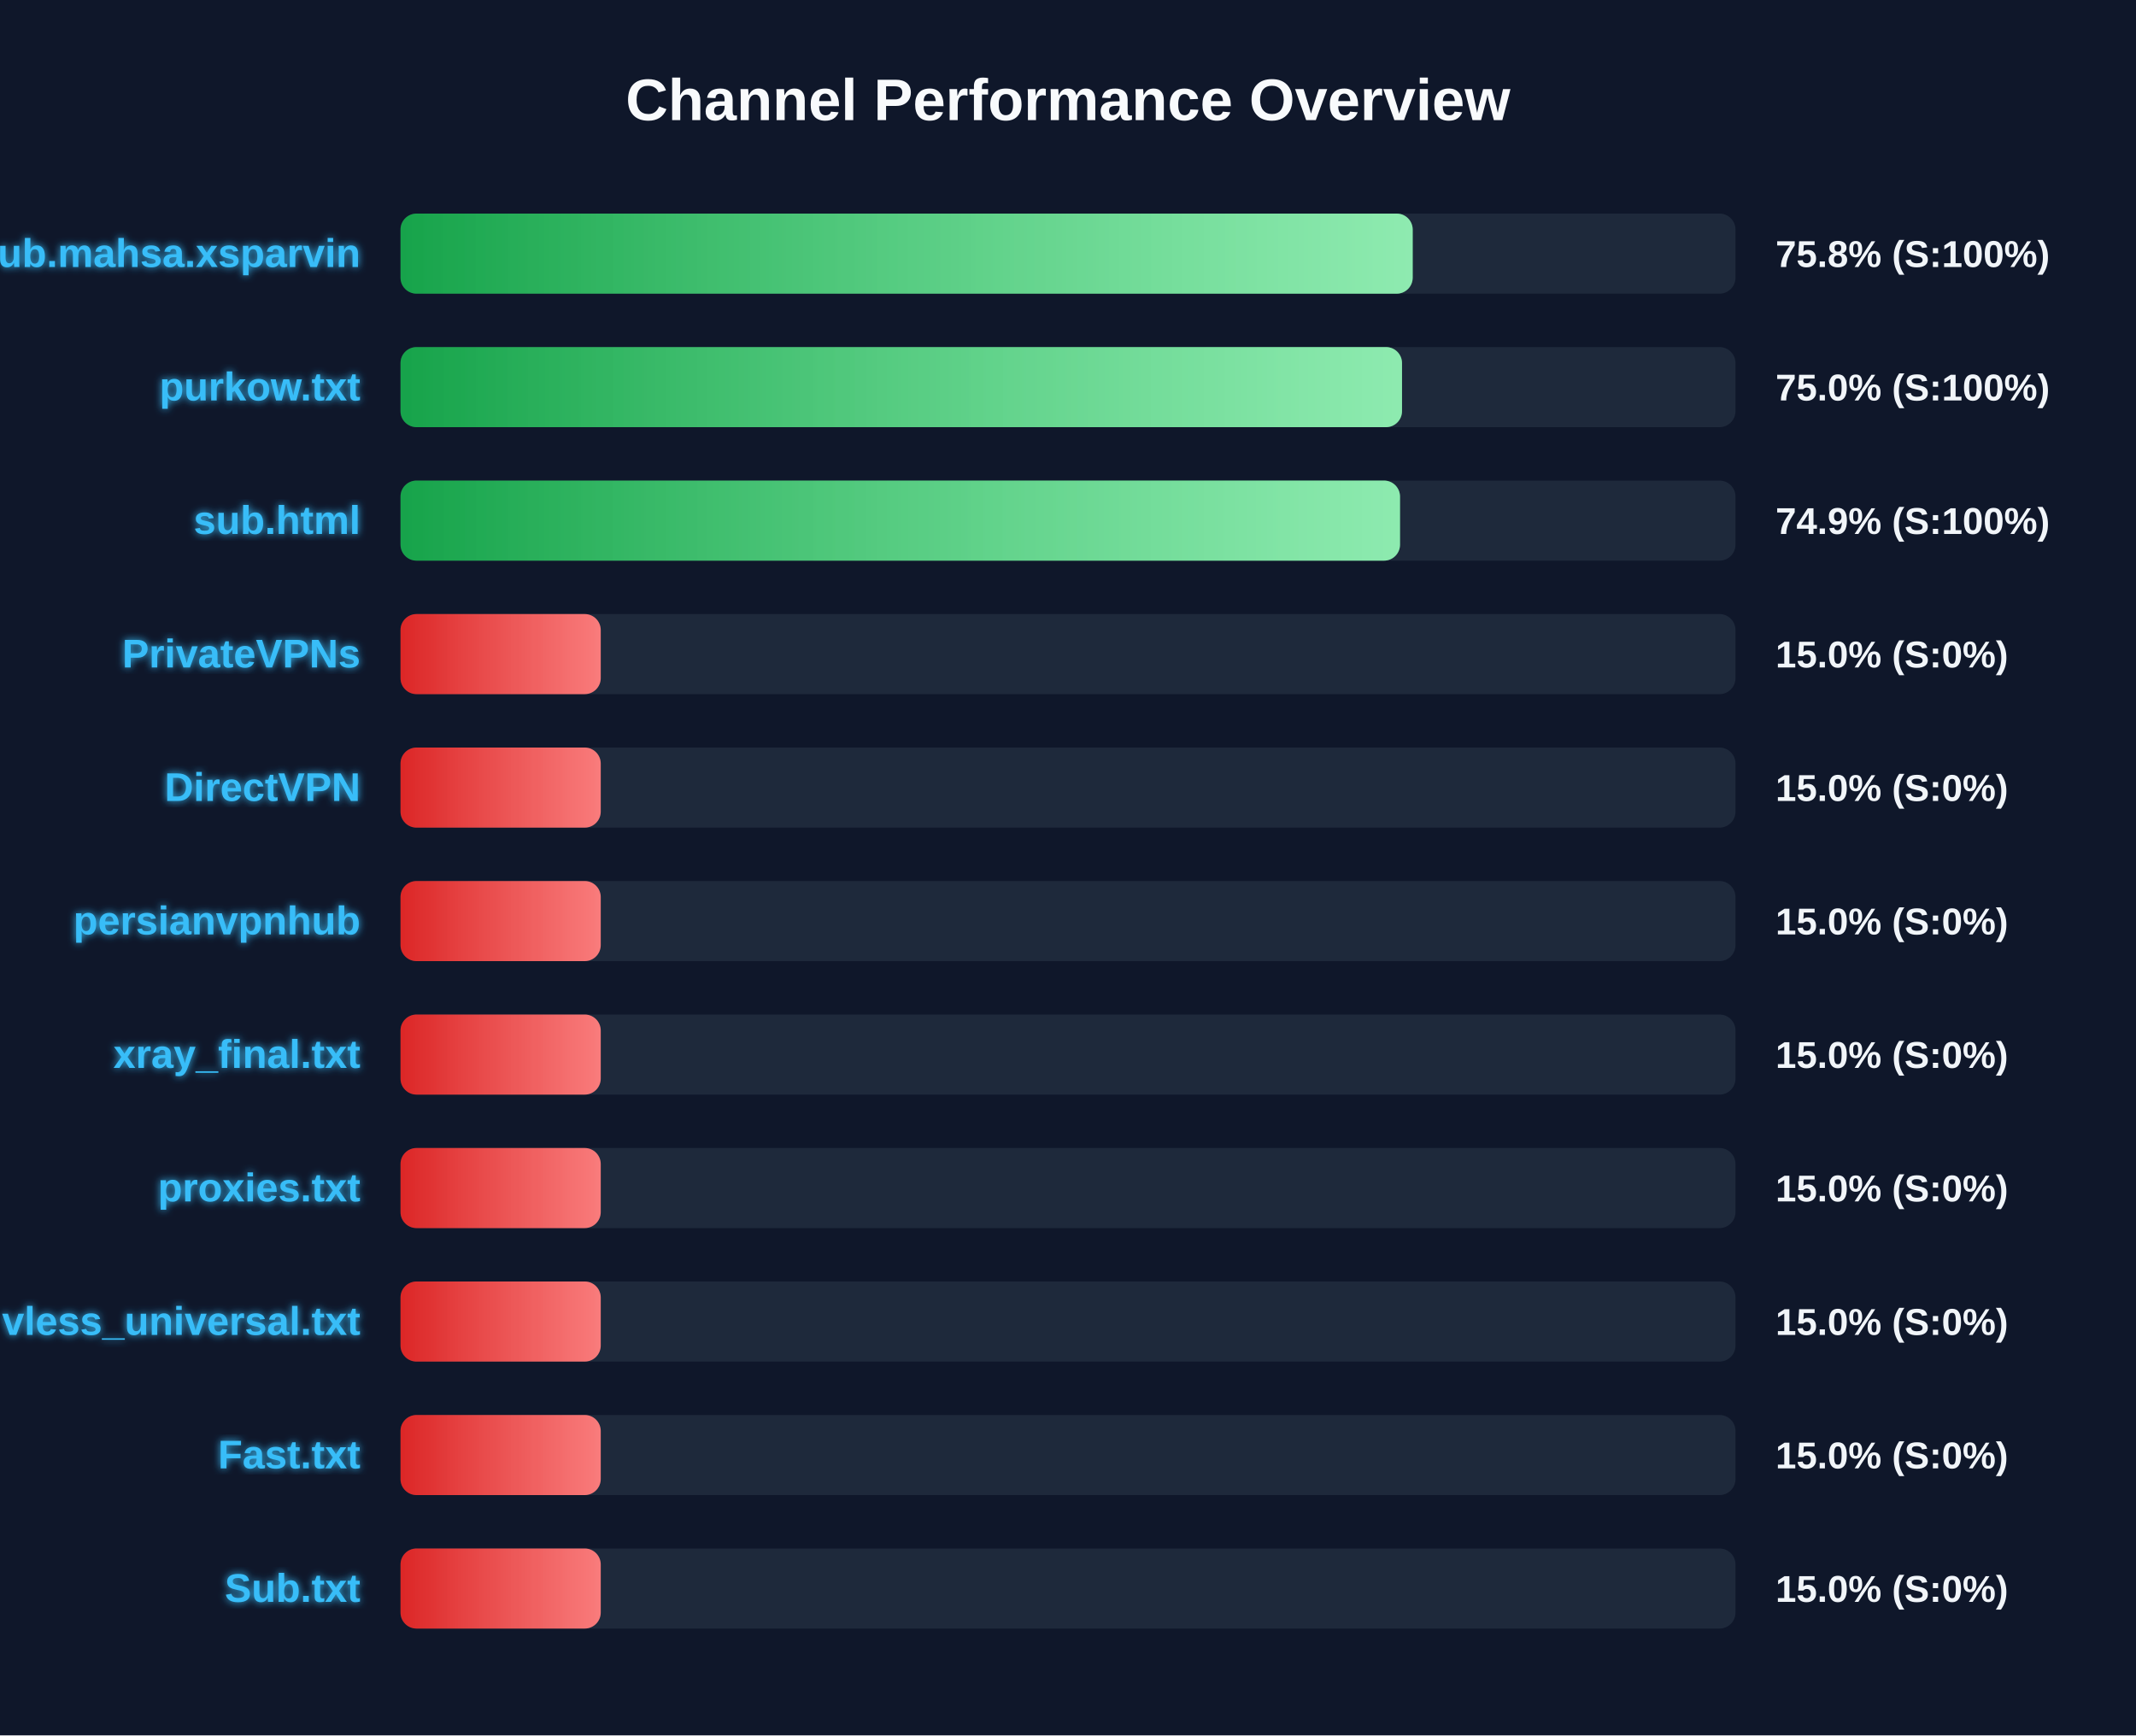
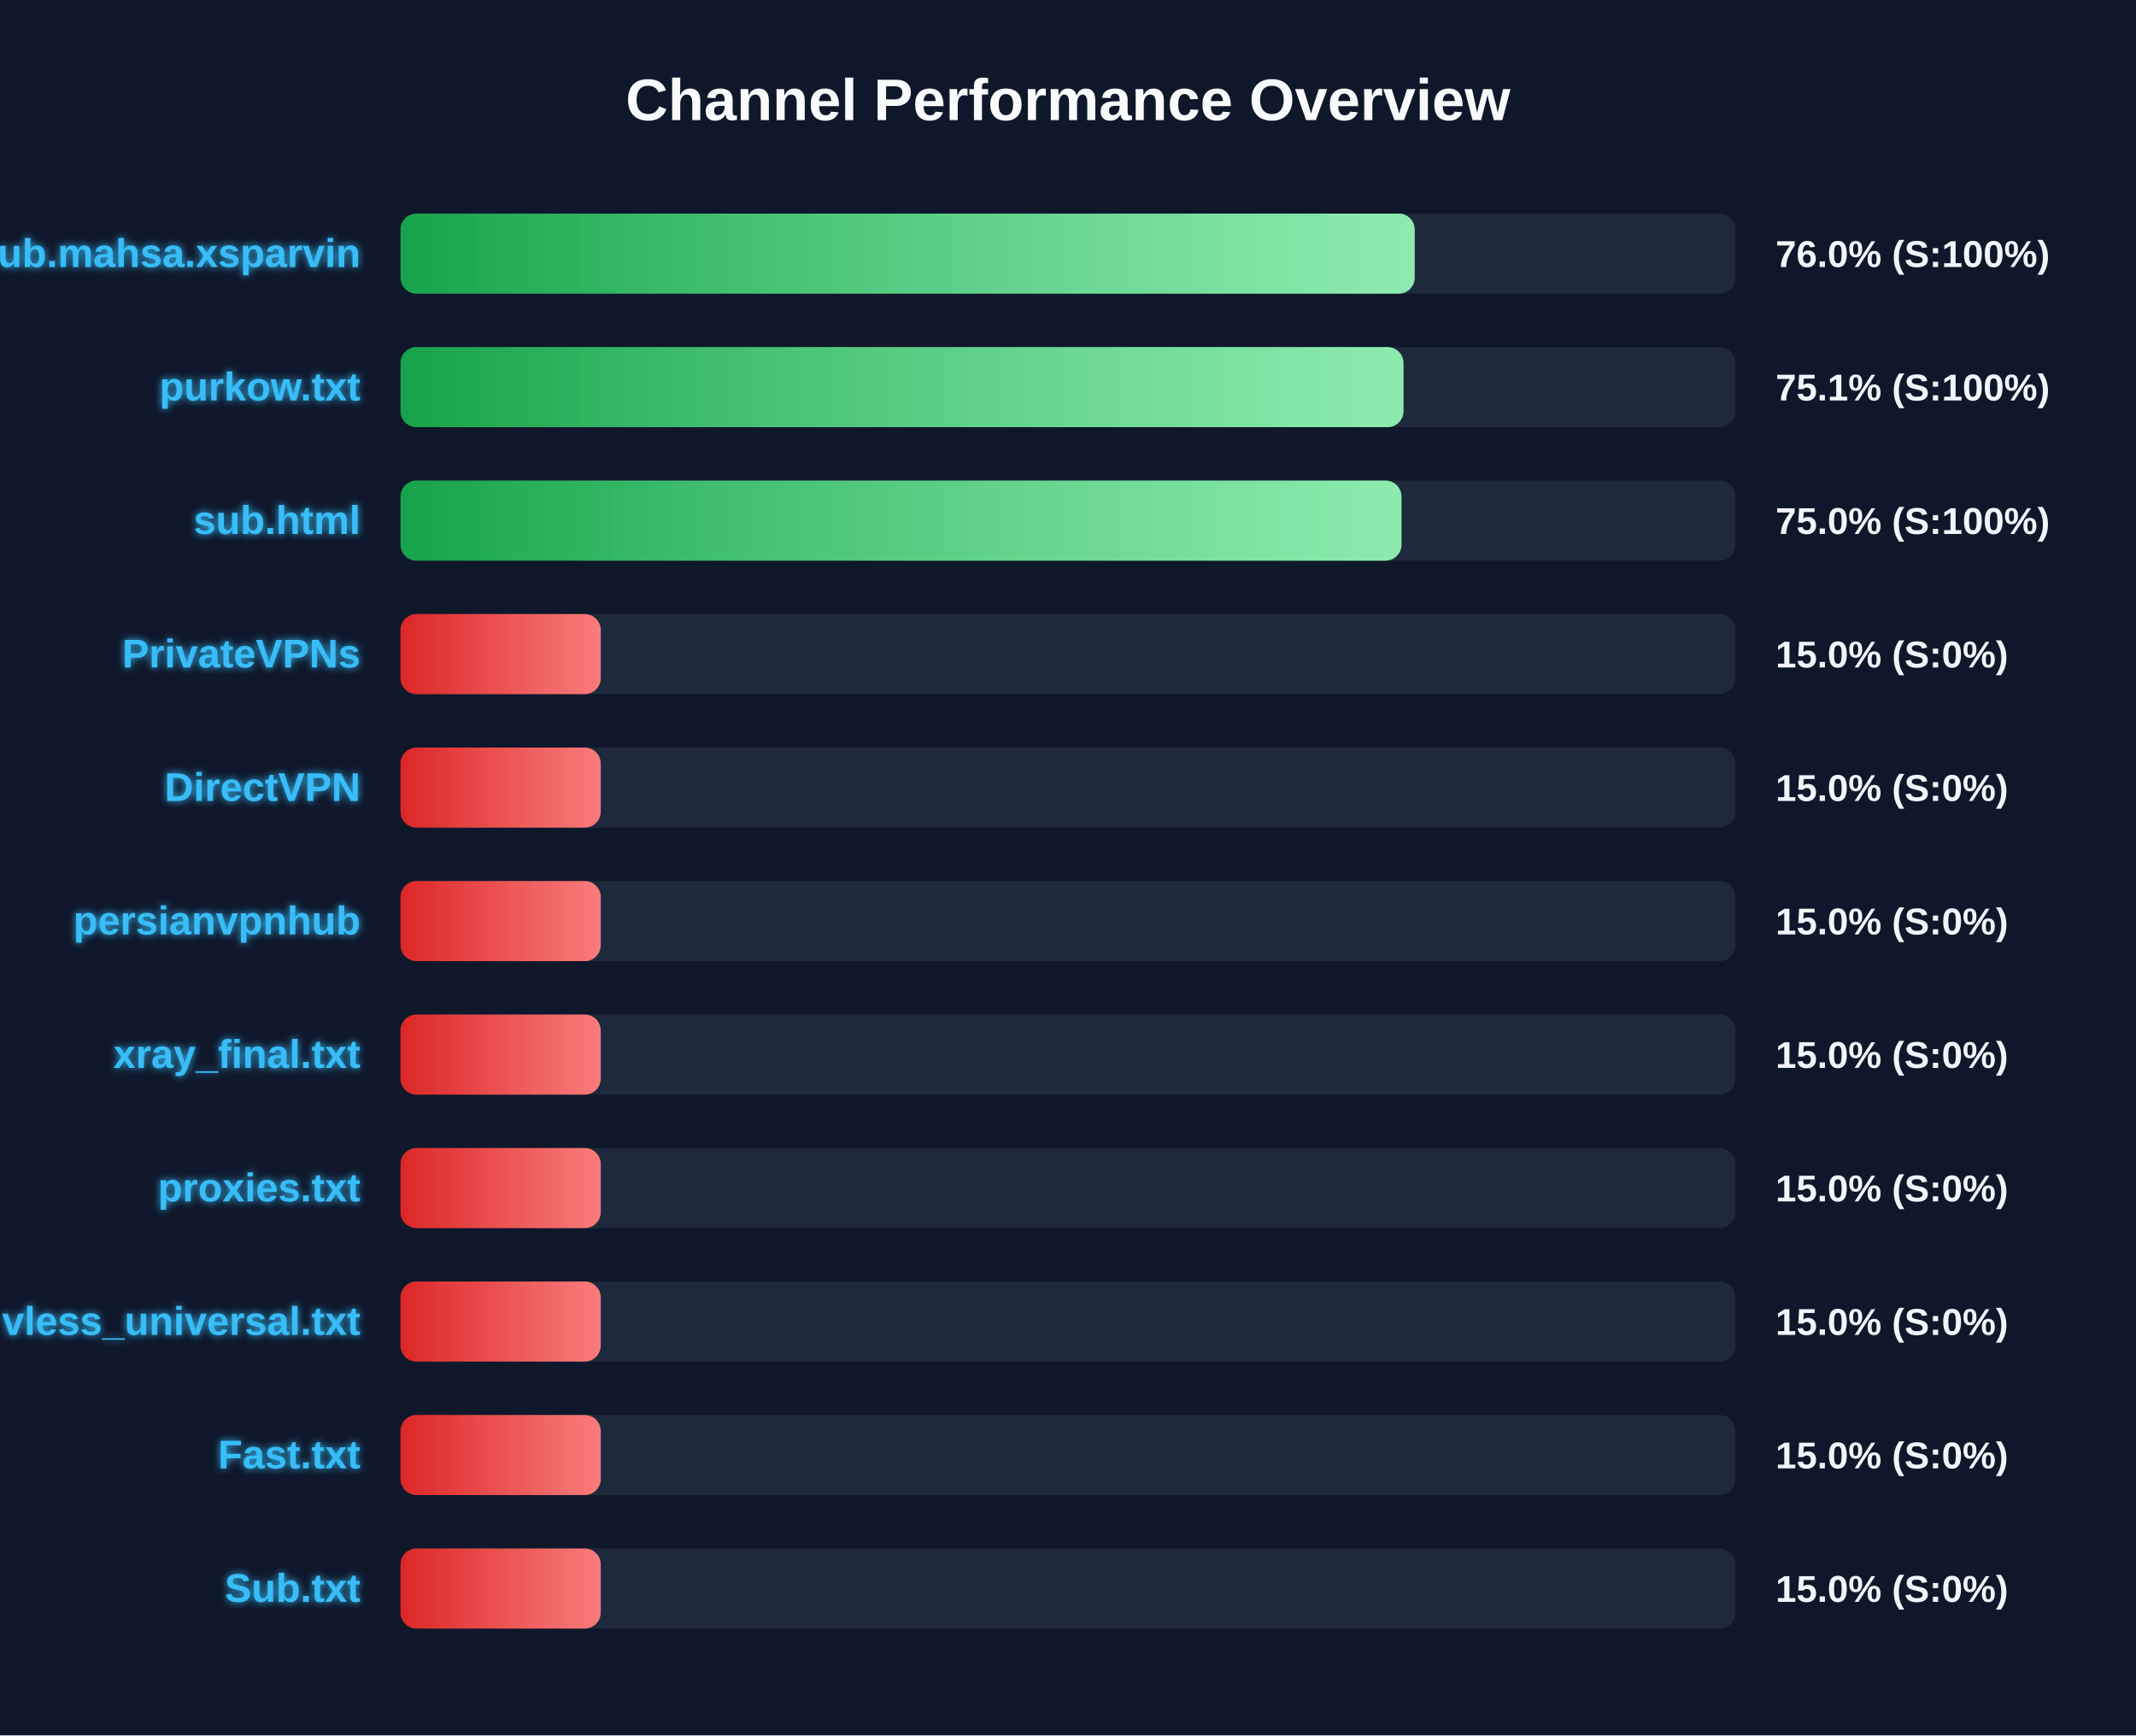
<svg xmlns="http://www.w3.org/2000/svg" width="800" height="650" version="1.1">
  <defs>
    <linearGradient id="grad-green" x1="0%" y1="0%" x2="100%" y2="0%">
      <stop offset="0%" stop-color="#16a34a" />
      <stop offset="100%" stop-color="#4ade80" />
    </linearGradient>
    <linearGradient id="grad-yellow" x1="0%" y1="0%" x2="100%" y2="0%">
      <stop offset="0%" stop-color="#ca8a04" />
      <stop offset="100%" stop-color="#fde047" />
    </linearGradient>
    <linearGradient id="grad-red" x1="0%" y1="0%" x2="100%" y2="0%">
      <stop offset="0%" stop-color="#dc2626" />
      <stop offset="100%" stop-color="#f87171" />
    </linearGradient>
    <linearGradient id="shimmer" x1="0%" y1="0%" x2="100%" y2="0%">
      <stop offset="0%" stop-color="rgba(255,255,255,0)" />
      <stop offset="50%" stop-color="rgba(255,255,255,0.4)" />
      <stop offset="100%" stop-color="rgba(255,255,255,0)" />
    </linearGradient>
    <filter id="glow" x="-20%" y="-20%" width="140%" height="140%">
      <feGaussianBlur stdDeviation="1.5" result="blur" />
      <feComposite in="SourceGraphic" in2="blur" operator="over" />
    </filter>
  </defs>
  <style>
        .bg-rect { fill: #0f172a; }
        .title { font: bold 22px 'Segoe UI', Arial, sans-serif; fill: #f8fafc; }
        .row { font: bold 15px 'Segoe UI', Arial, sans-serif; fill: #38bdf8; filter: url(#glow); }
        .score { font: bold 14px 'Segoe UI', Arial, sans-serif; fill: #f1f5f9; }
        @keyframes shimmer-anim {
            0% { transform: translateX(-100%); }
            100% { transform: translateX(200%); }
        }
        .shimmer-rect {
            animation: shimmer-anim 2.5s infinite linear;
        }
    </style>
  <rect width="100%" height="100%" class="bg-rect" />
  <text x="400" y="45" text-anchor="middle" class="title">Channel Performance Overview</text>
  <rect x="150" y="80" width="500" height="30" fill="#1e293b" rx="6" />
  <clipPath id="clip-0">
-     <rect x="150" y="80" width="379.1" height="30" rx="6" />
+     <rect x="150" y="80" width="379.85" height="30" rx="6" />
  </clipPath>
-   <rect x="150" y="80" width="379.1" height="30" fill="url(#grad-green)" rx="6" />
+   <rect x="150" y="80" width="379.85" height="30" fill="url(#grad-green)" rx="6" />
  <g clip-path="url(#clip-0)">
    <rect x="150" y="80" width="100%" height="30" fill="url(#shimmer)" class="shimmer-rect" />
  </g>
  <text x="135" y="100" text-anchor="end" class="row">Sub.mahsa.xsparvin</text>
-   <text x="665" y="100" text-anchor="start" class="score">75.8% (S:100%)</text>
+   <text x="665" y="100" text-anchor="start" class="score">76.0% (S:100%)</text>
  <rect x="150" y="130" width="500" height="30" fill="#1e293b" rx="6" />
  <clipPath id="clip-1">
-     <rect x="150" y="130" width="375.1" height="30" rx="6" />
+     <rect x="150" y="130" width="375.65" height="30" rx="6" />
  </clipPath>
-   <rect x="150" y="130" width="375.1" height="30" fill="url(#grad-green)" rx="6" />
+   <rect x="150" y="130" width="375.65" height="30" fill="url(#grad-green)" rx="6" />
  <g clip-path="url(#clip-1)">
    <rect x="150" y="130" width="100%" height="30" fill="url(#shimmer)" class="shimmer-rect" />
  </g>
  <text x="135" y="150" text-anchor="end" class="row">purkow.txt</text>
-   <text x="665" y="150" text-anchor="start" class="score">75.0% (S:100%)</text>
+   <text x="665" y="150" text-anchor="start" class="score">75.1% (S:100%)</text>
  <rect x="150" y="180" width="500" height="30" fill="#1e293b" rx="6" />
  <clipPath id="clip-2">
-     <rect x="150" y="180" width="374.35" height="30" rx="6" />
+     <rect x="150" y="180" width="374.9" height="30" rx="6" />
  </clipPath>
-   <rect x="150" y="180" width="374.35" height="30" fill="url(#grad-green)" rx="6" />
+   <rect x="150" y="180" width="374.9" height="30" fill="url(#grad-green)" rx="6" />
  <g clip-path="url(#clip-2)">
    <rect x="150" y="180" width="100%" height="30" fill="url(#shimmer)" class="shimmer-rect" />
  </g>
  <text x="135" y="200" text-anchor="end" class="row">sub.html</text>
-   <text x="665" y="200" text-anchor="start" class="score">74.9% (S:100%)</text>
+   <text x="665" y="200" text-anchor="start" class="score">75.0% (S:100%)</text>
  <rect x="150" y="230" width="500" height="30" fill="#1e293b" rx="6" />
  <clipPath id="clip-3">
    <rect x="150" y="230" width="75.0" height="30" rx="6" />
  </clipPath>
  <rect x="150" y="230" width="75.0" height="30" fill="url(#grad-red)" rx="6" />
  <g clip-path="url(#clip-3)">
    <rect x="150" y="230" width="100%" height="30" fill="url(#shimmer)" class="shimmer-rect" />
  </g>
  <text x="135" y="250" text-anchor="end" class="row">PrivateVPNs</text>
  <text x="665" y="250" text-anchor="start" class="score">15.0% (S:0%)</text>
  <rect x="150" y="280" width="500" height="30" fill="#1e293b" rx="6" />
  <clipPath id="clip-4">
    <rect x="150" y="280" width="75.0" height="30" rx="6" />
  </clipPath>
  <rect x="150" y="280" width="75.0" height="30" fill="url(#grad-red)" rx="6" />
  <g clip-path="url(#clip-4)">
    <rect x="150" y="280" width="100%" height="30" fill="url(#shimmer)" class="shimmer-rect" />
  </g>
  <text x="135" y="300" text-anchor="end" class="row">DirectVPN</text>
  <text x="665" y="300" text-anchor="start" class="score">15.0% (S:0%)</text>
  <rect x="150" y="330" width="500" height="30" fill="#1e293b" rx="6" />
  <clipPath id="clip-5">
    <rect x="150" y="330" width="75.0" height="30" rx="6" />
  </clipPath>
  <rect x="150" y="330" width="75.0" height="30" fill="url(#grad-red)" rx="6" />
  <g clip-path="url(#clip-5)">
    <rect x="150" y="330" width="100%" height="30" fill="url(#shimmer)" class="shimmer-rect" />
  </g>
  <text x="135" y="350" text-anchor="end" class="row">persianvpnhub</text>
  <text x="665" y="350" text-anchor="start" class="score">15.0% (S:0%)</text>
  <rect x="150" y="380" width="500" height="30" fill="#1e293b" rx="6" />
  <clipPath id="clip-6">
    <rect x="150" y="380" width="75.0" height="30" rx="6" />
  </clipPath>
  <rect x="150" y="380" width="75.0" height="30" fill="url(#grad-red)" rx="6" />
  <g clip-path="url(#clip-6)">
    <rect x="150" y="380" width="100%" height="30" fill="url(#shimmer)" class="shimmer-rect" />
  </g>
  <text x="135" y="400" text-anchor="end" class="row">xray_final.txt</text>
  <text x="665" y="400" text-anchor="start" class="score">15.0% (S:0%)</text>
  <rect x="150" y="430" width="500" height="30" fill="#1e293b" rx="6" />
  <clipPath id="clip-7">
    <rect x="150" y="430" width="75.0" height="30" rx="6" />
  </clipPath>
  <rect x="150" y="430" width="75.0" height="30" fill="url(#grad-red)" rx="6" />
  <g clip-path="url(#clip-7)">
    <rect x="150" y="430" width="100%" height="30" fill="url(#shimmer)" class="shimmer-rect" />
  </g>
  <text x="135" y="450" text-anchor="end" class="row">proxies.txt</text>
  <text x="665" y="450" text-anchor="start" class="score">15.0% (S:0%)</text>
  <rect x="150" y="480" width="500" height="30" fill="#1e293b" rx="6" />
  <clipPath id="clip-8">
    <rect x="150" y="480" width="75.0" height="30" rx="6" />
  </clipPath>
  <rect x="150" y="480" width="75.0" height="30" fill="url(#grad-red)" rx="6" />
  <g clip-path="url(#clip-8)">
    <rect x="150" y="480" width="100%" height="30" fill="url(#shimmer)" class="shimmer-rect" />
  </g>
  <text x="135" y="500" text-anchor="end" class="row">vless_universal.txt</text>
  <text x="665" y="500" text-anchor="start" class="score">15.0% (S:0%)</text>
  <rect x="150" y="530" width="500" height="30" fill="#1e293b" rx="6" />
  <clipPath id="clip-9">
    <rect x="150" y="530" width="75.0" height="30" rx="6" />
  </clipPath>
  <rect x="150" y="530" width="75.0" height="30" fill="url(#grad-red)" rx="6" />
  <g clip-path="url(#clip-9)">
    <rect x="150" y="530" width="100%" height="30" fill="url(#shimmer)" class="shimmer-rect" />
  </g>
  <text x="135" y="550" text-anchor="end" class="row">Fast.txt</text>
  <text x="665" y="550" text-anchor="start" class="score">15.0% (S:0%)</text>
  <rect x="150" y="580" width="500" height="30" fill="#1e293b" rx="6" />
  <clipPath id="clip-10">
    <rect x="150" y="580" width="75.0" height="30" rx="6" />
  </clipPath>
  <rect x="150" y="580" width="75.0" height="30" fill="url(#grad-red)" rx="6" />
  <g clip-path="url(#clip-10)">
    <rect x="150" y="580" width="100%" height="30" fill="url(#shimmer)" class="shimmer-rect" />
  </g>
  <text x="135" y="600" text-anchor="end" class="row">Sub.txt</text>
  <text x="665" y="600" text-anchor="start" class="score">15.0% (S:0%)</text>
</svg>
